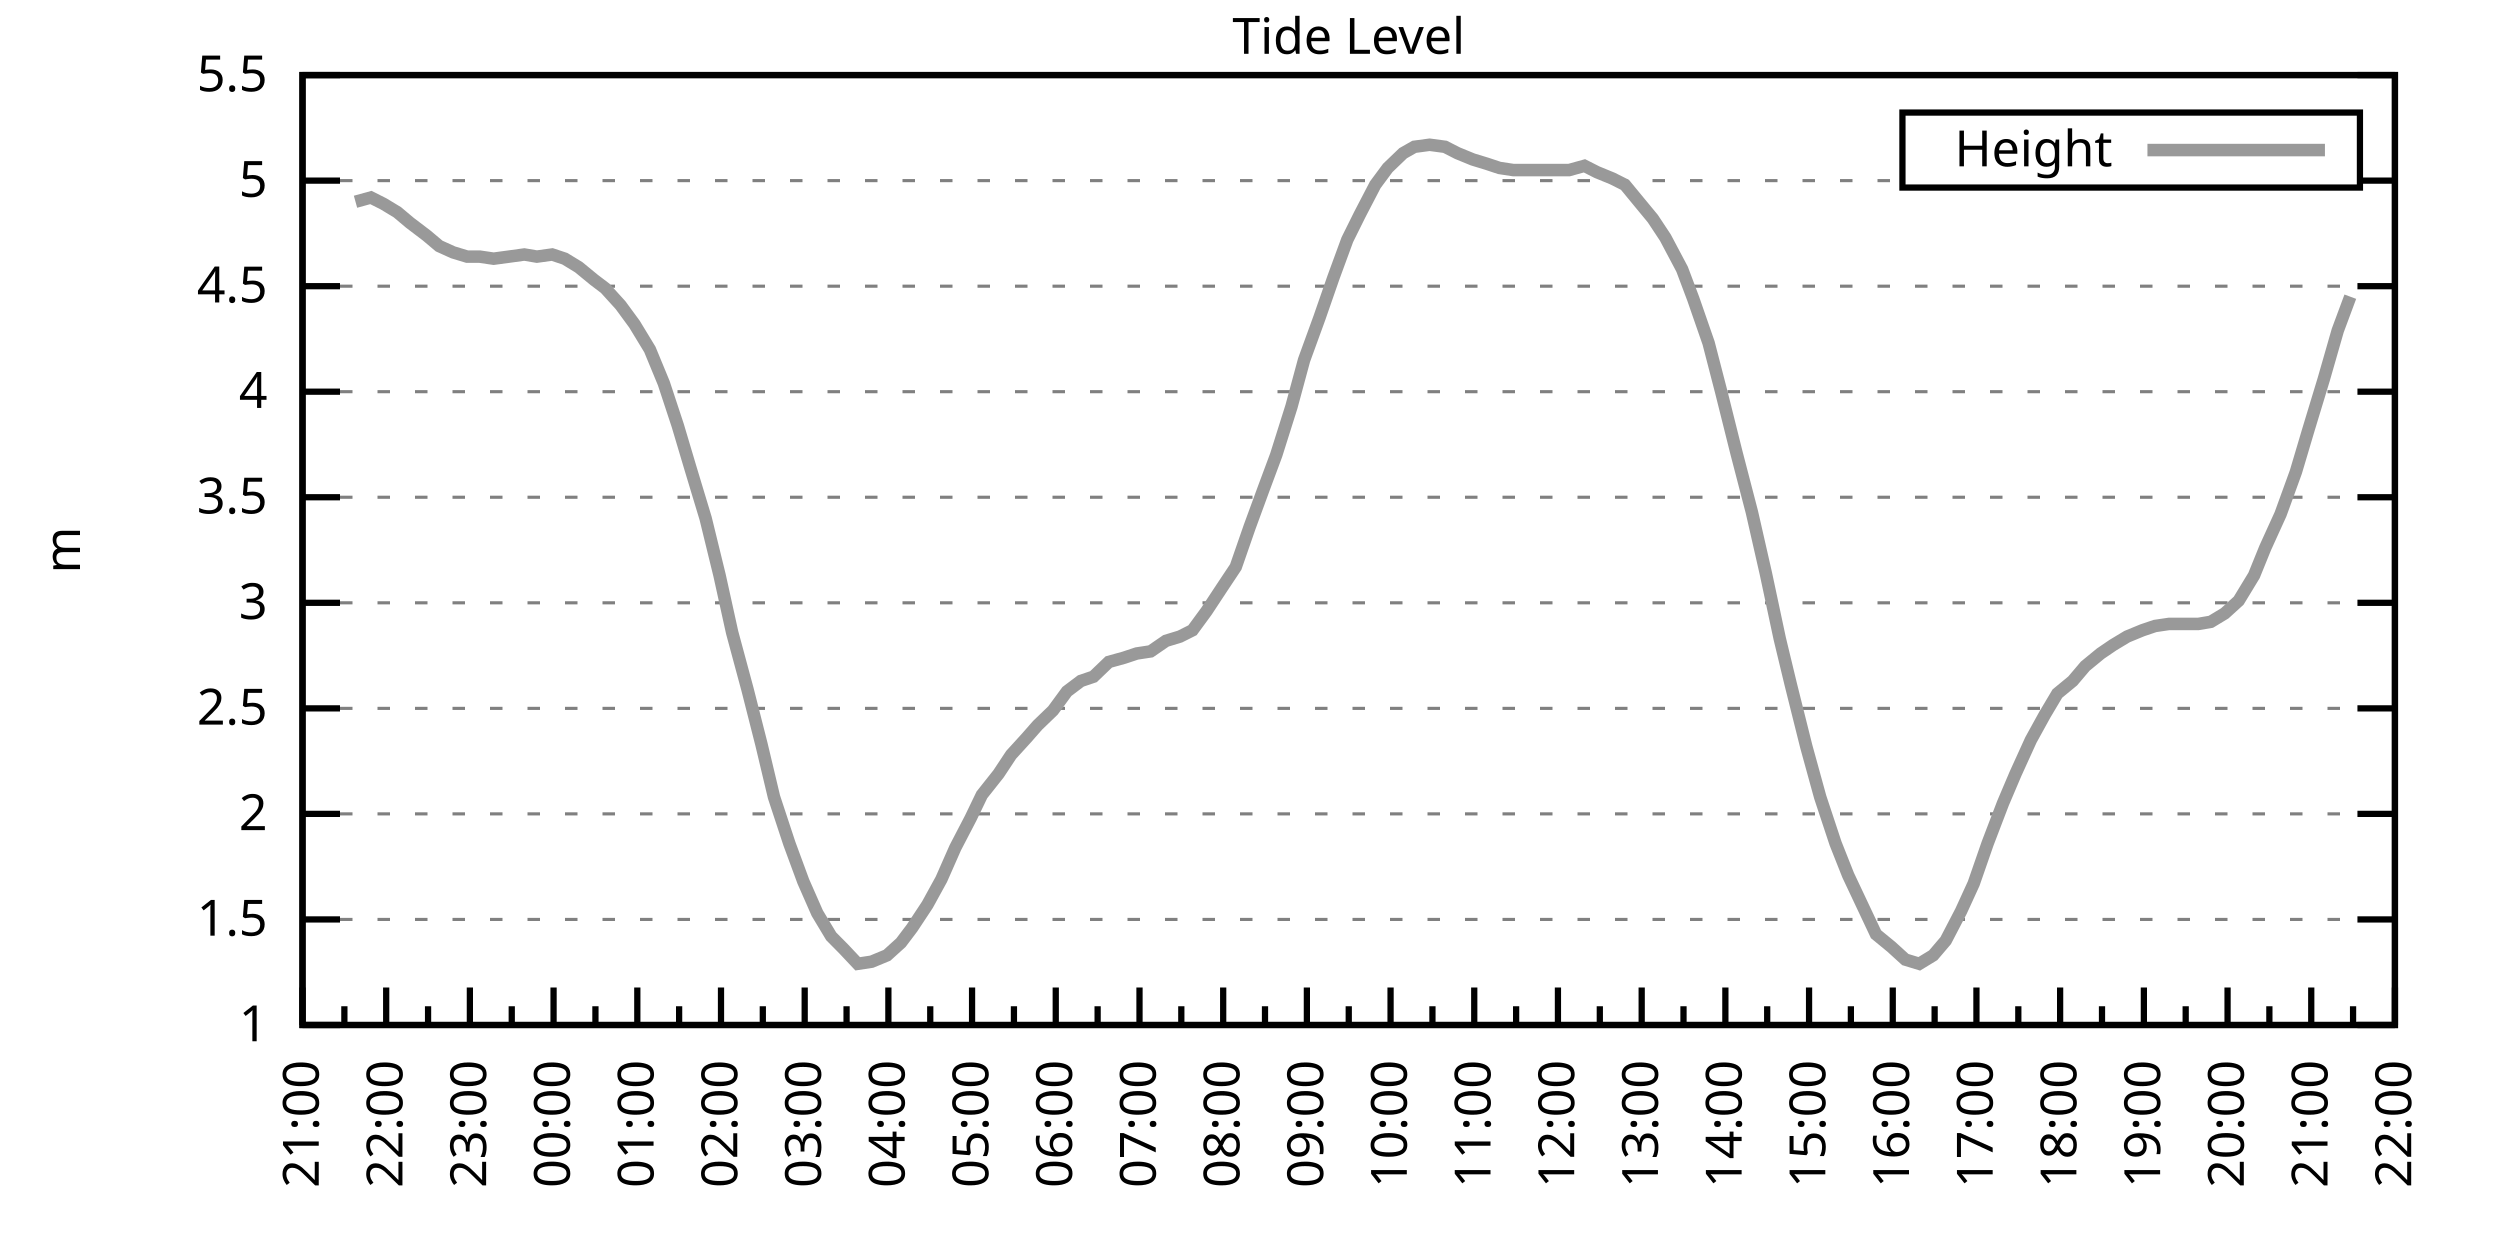
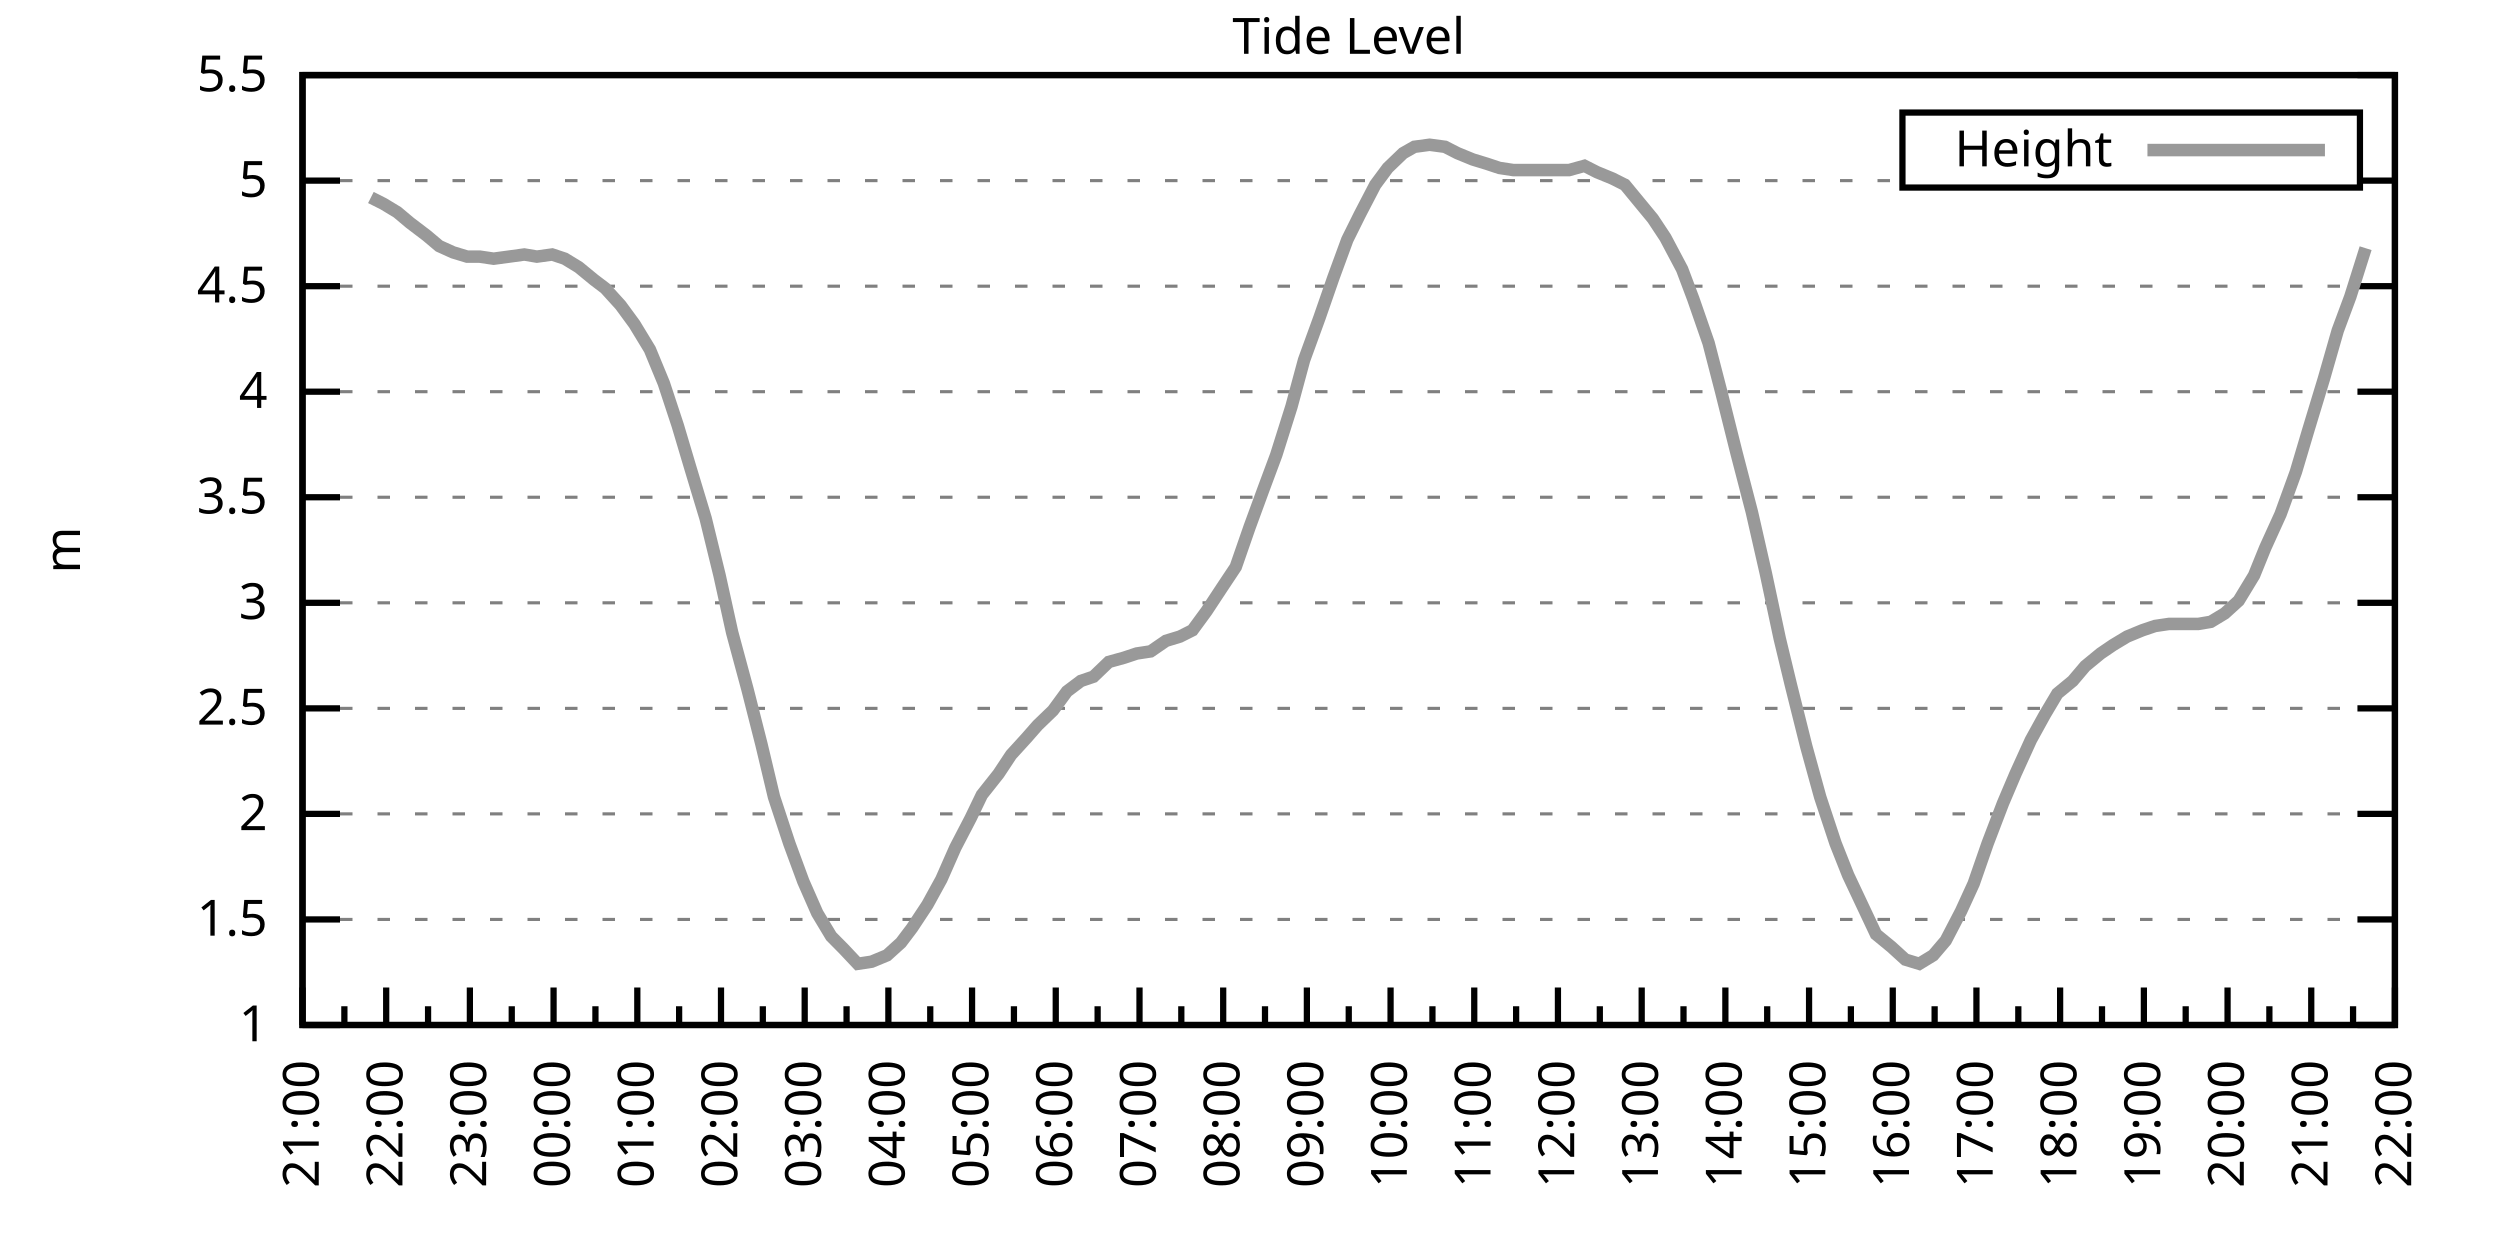
<svg xmlns="http://www.w3.org/2000/svg" xmlns:xlink="http://www.w3.org/1999/xlink" width="400" height="200" viewBox="0 0 400 200">
  <g id="gnuplot_canvas">
    <rect x="0" y="0" width="400" height="200" fill="none" />
    <defs>
      <circle id="gpDot" r="0.5" stroke-width="0.5" stroke="currentColor" />
      <path id="gpPt0" stroke-width="0.333" stroke="currentColor" d="M-1,0 h2 M0,-1 v2" />
      <path id="gpPt1" stroke-width="0.333" stroke="currentColor" d="M-1,-1 L1,1 M1,-1 L-1,1" />
      <path id="gpPt2" stroke-width="0.333" stroke="currentColor" d="M-1,0 L1,0 M0,-1 L0,1 M-1,-1 L1,1 M-1,1 L1,-1" />
      <rect id="gpPt3" stroke-width="0.333" stroke="currentColor" x="-1" y="-1" width="2" height="2" />
      <rect id="gpPt4" stroke-width="0.333" stroke="currentColor" fill="currentColor" x="-1" y="-1" width="2" height="2" />
      <circle id="gpPt5" stroke-width="0.333" stroke="currentColor" cx="0" cy="0" r="1" />
      <use xlink:href="#gpPt5" id="gpPt6" fill="currentColor" stroke="none" />
      <path id="gpPt7" stroke-width="0.333" stroke="currentColor" d="M0,-1.33 L-1.33,0.67 L1.33,0.67 z" />
      <use xlink:href="#gpPt7" id="gpPt8" fill="currentColor" stroke="none" />
      <use xlink:href="#gpPt7" id="gpPt9" stroke="currentColor" transform="rotate(180)" />
      <use xlink:href="#gpPt9" id="gpPt10" fill="currentColor" stroke="none" />
      <use xlink:href="#gpPt3" id="gpPt11" stroke="currentColor" transform="rotate(45)" />
      <use xlink:href="#gpPt11" id="gpPt12" fill="currentColor" stroke="none" />
      <path id="gpPt13" stroke-width="0.333" stroke="currentColor" d="M0,1.330 L1.265,0.411 L0.782,-1.067 L-0.782,-1.076 L-1.265,0.411 z" />
      <use xlink:href="#gpPt13" id="gpPt14" fill="currentColor" stroke="none" />
      <filter id="textbox" filterUnits="objectBoundingBox" x="0" y="0" height="1" width="1">
        <feFlood flood-color="white" flood-opacity="1" result="bgnd" />
        <feComposite in="SourceGraphic" in2="bgnd" operator="atop" />
      </filter>
      <filter id="greybox" filterUnits="objectBoundingBox" x="0" y="0" height="1" width="1">
        <feFlood flood-color="lightgrey" flood-opacity="1" result="grey" />
        <feComposite in="SourceGraphic" in2="grey" operator="atop" />
      </filter>
    </defs>
    <g fill="none" color="white" stroke="currentColor" stroke-width="1.00" stroke-linecap="butt" stroke-linejoin="miter">
</g>
    <g fill="none" color="black" stroke="currentColor" stroke-width="1.00" stroke-linecap="butt" stroke-linejoin="miter">
      <g stroke="none" shape-rendering="crispEdges">
        <polygon fill="rgb(255, 255, 255)" points="48.40,164.00 383.18,164.00 383.18,12.02 48.40,12.02 " />
      </g>
    </g>
    <g fill="none" color="black" stroke="currentColor" stroke-width="1.00" stroke-linecap="butt" stroke-linejoin="miter">
</g>
    <g fill="none" color="black" stroke="black" stroke-width="0.50" stroke-linecap="butt" stroke-linejoin="miter">
</g>
    <g fill="none" color="gray" stroke="currentColor" stroke-width="0.50" stroke-linecap="butt" stroke-linejoin="miter">
      <path stroke="gray" stroke-dasharray="2,4" class="gridline" d="M48.40,164.00 L383.19,164.00  " />
    </g>
    <g fill="none" color="gray" stroke="gray" stroke-width="1.00" stroke-linecap="butt" stroke-linejoin="miter">
</g>
    <g fill="none" color="black" stroke="currentColor" stroke-width="1.00" stroke-linecap="butt" stroke-linejoin="miter">
      <path stroke="black" d="M48.40,164.00 L54.40,164.00 M383.19,164.00 L377.19,164.00  " />
      <g transform="translate(42.80,166.60)" stroke="none" fill="black" font-family="Sans" font-size="8.00" text-anchor="end">
        <text>
          <tspan font-family="Sans"> 1</tspan>
        </text>
      </g>
    </g>
    <g fill="none" color="black" stroke="currentColor" stroke-width="1.00" stroke-linecap="butt" stroke-linejoin="miter">
</g>
    <g fill="none" color="black" stroke="black" stroke-width="0.50" stroke-linecap="butt" stroke-linejoin="miter">
</g>
    <g fill="none" color="gray" stroke="currentColor" stroke-width="0.50" stroke-linecap="butt" stroke-linejoin="miter">
      <path stroke="gray" stroke-dasharray="2,4" class="gridline" d="M48.40,147.11 L383.19,147.11  " />
    </g>
    <g fill="none" color="gray" stroke="gray" stroke-width="1.00" stroke-linecap="butt" stroke-linejoin="miter">
</g>
    <g fill="none" color="black" stroke="currentColor" stroke-width="1.00" stroke-linecap="butt" stroke-linejoin="miter">
      <path stroke="black" d="M48.40,147.11 L54.40,147.11 M383.19,147.11 L377.19,147.11  " />
      <g transform="translate(42.80,149.71)" stroke="none" fill="black" font-family="Sans" font-size="8.00" text-anchor="end">
        <text>
          <tspan font-family="Sans"> 1.5</tspan>
        </text>
      </g>
    </g>
    <g fill="none" color="black" stroke="currentColor" stroke-width="1.00" stroke-linecap="butt" stroke-linejoin="miter">
</g>
    <g fill="none" color="black" stroke="black" stroke-width="0.50" stroke-linecap="butt" stroke-linejoin="miter">
</g>
    <g fill="none" color="gray" stroke="currentColor" stroke-width="0.50" stroke-linecap="butt" stroke-linejoin="miter">
      <path stroke="gray" stroke-dasharray="2,4" class="gridline" d="M48.40,130.22 L383.19,130.22  " />
    </g>
    <g fill="none" color="gray" stroke="gray" stroke-width="1.00" stroke-linecap="butt" stroke-linejoin="miter">
</g>
    <g fill="none" color="black" stroke="currentColor" stroke-width="1.00" stroke-linecap="butt" stroke-linejoin="miter">
      <path stroke="black" d="M48.40,130.22 L54.40,130.22 M383.19,130.22 L377.19,130.22  " />
      <g transform="translate(42.80,132.82)" stroke="none" fill="black" font-family="Sans" font-size="8.00" text-anchor="end">
        <text>
          <tspan font-family="Sans"> 2</tspan>
        </text>
      </g>
    </g>
    <g fill="none" color="black" stroke="currentColor" stroke-width="1.00" stroke-linecap="butt" stroke-linejoin="miter">
</g>
    <g fill="none" color="black" stroke="black" stroke-width="0.50" stroke-linecap="butt" stroke-linejoin="miter">
</g>
    <g fill="none" color="gray" stroke="currentColor" stroke-width="0.50" stroke-linecap="butt" stroke-linejoin="miter">
      <path stroke="gray" stroke-dasharray="2,4" class="gridline" d="M48.40,113.34 L383.19,113.34  " />
    </g>
    <g fill="none" color="gray" stroke="gray" stroke-width="1.00" stroke-linecap="butt" stroke-linejoin="miter">
</g>
    <g fill="none" color="black" stroke="currentColor" stroke-width="1.00" stroke-linecap="butt" stroke-linejoin="miter">
      <path stroke="black" d="M48.40,113.34 L54.40,113.34 M383.19,113.34 L377.19,113.34  " />
      <g transform="translate(42.80,115.94)" stroke="none" fill="black" font-family="Sans" font-size="8.00" text-anchor="end">
        <text>
          <tspan font-family="Sans"> 2.5</tspan>
        </text>
      </g>
    </g>
    <g fill="none" color="black" stroke="currentColor" stroke-width="1.00" stroke-linecap="butt" stroke-linejoin="miter">
</g>
    <g fill="none" color="black" stroke="black" stroke-width="0.50" stroke-linecap="butt" stroke-linejoin="miter">
</g>
    <g fill="none" color="gray" stroke="currentColor" stroke-width="0.50" stroke-linecap="butt" stroke-linejoin="miter">
      <path stroke="gray" stroke-dasharray="2,4" class="gridline" d="M48.40,96.45 L383.19,96.45  " />
    </g>
    <g fill="none" color="gray" stroke="gray" stroke-width="1.00" stroke-linecap="butt" stroke-linejoin="miter">
</g>
    <g fill="none" color="black" stroke="currentColor" stroke-width="1.00" stroke-linecap="butt" stroke-linejoin="miter">
      <path stroke="black" d="M48.40,96.45 L54.40,96.45 M383.19,96.45 L377.19,96.45  " />
      <g transform="translate(42.80,99.05)" stroke="none" fill="black" font-family="Sans" font-size="8.00" text-anchor="end">
        <text>
          <tspan font-family="Sans"> 3</tspan>
        </text>
      </g>
    </g>
    <g fill="none" color="black" stroke="currentColor" stroke-width="1.00" stroke-linecap="butt" stroke-linejoin="miter">
</g>
    <g fill="none" color="black" stroke="black" stroke-width="0.50" stroke-linecap="butt" stroke-linejoin="miter">
</g>
    <g fill="none" color="gray" stroke="currentColor" stroke-width="0.50" stroke-linecap="butt" stroke-linejoin="miter">
      <path stroke="gray" stroke-dasharray="2,4" class="gridline" d="M48.40,79.56 L383.19,79.56  " />
    </g>
    <g fill="none" color="gray" stroke="gray" stroke-width="1.00" stroke-linecap="butt" stroke-linejoin="miter">
</g>
    <g fill="none" color="black" stroke="currentColor" stroke-width="1.00" stroke-linecap="butt" stroke-linejoin="miter">
      <path stroke="black" d="M48.40,79.56 L54.40,79.56 M383.19,79.56 L377.19,79.56  " />
      <g transform="translate(42.80,82.16)" stroke="none" fill="black" font-family="Sans" font-size="8.00" text-anchor="end">
        <text>
          <tspan font-family="Sans"> 3.5</tspan>
        </text>
      </g>
    </g>
    <g fill="none" color="black" stroke="currentColor" stroke-width="1.00" stroke-linecap="butt" stroke-linejoin="miter">
</g>
    <g fill="none" color="black" stroke="black" stroke-width="0.50" stroke-linecap="butt" stroke-linejoin="miter">
</g>
    <g fill="none" color="gray" stroke="currentColor" stroke-width="0.50" stroke-linecap="butt" stroke-linejoin="miter">
      <path stroke="gray" stroke-dasharray="2,4" class="gridline" d="M48.40,62.67 L383.19,62.67  " />
    </g>
    <g fill="none" color="gray" stroke="gray" stroke-width="1.00" stroke-linecap="butt" stroke-linejoin="miter">
</g>
    <g fill="none" color="black" stroke="currentColor" stroke-width="1.00" stroke-linecap="butt" stroke-linejoin="miter">
      <path stroke="black" d="M48.40,62.67 L54.40,62.67 M383.19,62.67 L377.19,62.67  " />
      <g transform="translate(42.80,65.27)" stroke="none" fill="black" font-family="Sans" font-size="8.00" text-anchor="end">
        <text>
          <tspan font-family="Sans"> 4</tspan>
        </text>
      </g>
    </g>
    <g fill="none" color="black" stroke="currentColor" stroke-width="1.00" stroke-linecap="butt" stroke-linejoin="miter">
</g>
    <g fill="none" color="black" stroke="black" stroke-width="0.50" stroke-linecap="butt" stroke-linejoin="miter">
</g>
    <g fill="none" color="gray" stroke="currentColor" stroke-width="0.50" stroke-linecap="butt" stroke-linejoin="miter">
      <path stroke="gray" stroke-dasharray="2,4" class="gridline" d="M48.40,45.79 L383.19,45.79  " />
    </g>
    <g fill="none" color="gray" stroke="gray" stroke-width="1.00" stroke-linecap="butt" stroke-linejoin="miter">
</g>
    <g fill="none" color="black" stroke="currentColor" stroke-width="1.00" stroke-linecap="butt" stroke-linejoin="miter">
      <path stroke="black" d="M48.40,45.79 L54.40,45.79 M383.19,45.79 L377.19,45.79  " />
      <g transform="translate(42.80,48.39)" stroke="none" fill="black" font-family="Sans" font-size="8.00" text-anchor="end">
        <text>
          <tspan font-family="Sans"> 4.5</tspan>
        </text>
      </g>
    </g>
    <g fill="none" color="black" stroke="currentColor" stroke-width="1.00" stroke-linecap="butt" stroke-linejoin="miter">
</g>
    <g fill="none" color="black" stroke="black" stroke-width="0.50" stroke-linecap="butt" stroke-linejoin="miter">
</g>
    <g fill="none" color="gray" stroke="currentColor" stroke-width="0.50" stroke-linecap="butt" stroke-linejoin="miter">
      <path stroke="gray" stroke-dasharray="2,4" class="gridline" d="M48.40,28.90 L304.39,28.90 M377.59,28.90 L383.19,28.90  " />
    </g>
    <g fill="none" color="gray" stroke="gray" stroke-width="1.00" stroke-linecap="butt" stroke-linejoin="miter">
</g>
    <g fill="none" color="black" stroke="currentColor" stroke-width="1.00" stroke-linecap="butt" stroke-linejoin="miter">
      <path stroke="black" d="M48.40,28.90 L54.40,28.90 M383.19,28.90 L377.19,28.90  " />
      <g transform="translate(42.80,31.50)" stroke="none" fill="black" font-family="Sans" font-size="8.00" text-anchor="end">
        <text>
          <tspan font-family="Sans"> 5</tspan>
        </text>
      </g>
    </g>
    <g fill="none" color="black" stroke="currentColor" stroke-width="1.00" stroke-linecap="butt" stroke-linejoin="miter">
</g>
    <g fill="none" color="black" stroke="black" stroke-width="0.50" stroke-linecap="butt" stroke-linejoin="miter">
</g>
    <g fill="none" color="gray" stroke="currentColor" stroke-width="0.50" stroke-linecap="butt" stroke-linejoin="miter">
      <path stroke="gray" stroke-dasharray="2,4" class="gridline" d="M48.40,12.01 L383.19,12.01  " />
    </g>
    <g fill="none" color="gray" stroke="gray" stroke-width="1.00" stroke-linecap="butt" stroke-linejoin="miter">
</g>
    <g fill="none" color="black" stroke="currentColor" stroke-width="1.00" stroke-linecap="butt" stroke-linejoin="miter">
      <path stroke="black" d="M48.40,12.01 L54.40,12.01 M383.19,12.01 L377.19,12.01  " />
      <g transform="translate(42.80,14.61)" stroke="none" fill="black" font-family="Sans" font-size="8.00" text-anchor="end">
        <text>
          <tspan font-family="Sans"> 5.5</tspan>
        </text>
      </g>
    </g>
    <g fill="none" color="black" stroke="currentColor" stroke-width="1.00" stroke-linecap="butt" stroke-linejoin="miter">
      <path stroke="black" d="M48.40,164.00 L48.40,158.00  " />
      <g transform="translate(51.00,169.60) rotate(270)" stroke="none" fill="black" font-family="Sans" font-size="8.00" text-anchor="end">
        <text>
          <tspan font-family="Sans">21:00</tspan>
        </text>
      </g>
    </g>
    <g fill="none" color="black" stroke="currentColor" stroke-width="1.00" stroke-linecap="butt" stroke-linejoin="miter">
      <path stroke="black" d="M55.10,164.00 L55.10,161.00 M61.79,164.00 L61.79,158.00  " />
      <g transform="translate(64.39,169.60) rotate(270)" stroke="none" fill="black" font-family="Sans" font-size="8.00" text-anchor="end">
        <text>
          <tspan font-family="Sans">22:00</tspan>
        </text>
      </g>
    </g>
    <g fill="none" color="black" stroke="currentColor" stroke-width="1.00" stroke-linecap="butt" stroke-linejoin="miter">
      <path stroke="black" d="M68.49,164.00 L68.49,161.00 M75.18,164.00 L75.18,158.00  " />
      <g transform="translate(77.78,169.60) rotate(270)" stroke="none" fill="black" font-family="Sans" font-size="8.00" text-anchor="end">
        <text>
          <tspan font-family="Sans">23:00</tspan>
        </text>
      </g>
    </g>
    <g fill="none" color="black" stroke="currentColor" stroke-width="1.00" stroke-linecap="butt" stroke-linejoin="miter">
      <path stroke="black" d="M81.88,164.00 L81.88,161.00 M88.57,164.00 L88.57,158.00  " />
      <g transform="translate(91.17,169.60) rotate(270)" stroke="none" fill="black" font-family="Sans" font-size="8.00" text-anchor="end">
        <text>
          <tspan font-family="Sans">00:00</tspan>
        </text>
      </g>
    </g>
    <g fill="none" color="black" stroke="currentColor" stroke-width="1.00" stroke-linecap="butt" stroke-linejoin="miter">
      <path stroke="black" d="M95.27,164.00 L95.27,161.00 M101.97,164.00 L101.97,158.00  " />
      <g transform="translate(104.57,169.60) rotate(270)" stroke="none" fill="black" font-family="Sans" font-size="8.00" text-anchor="end">
        <text>
          <tspan font-family="Sans">01:00</tspan>
        </text>
      </g>
    </g>
    <g fill="none" color="black" stroke="currentColor" stroke-width="1.00" stroke-linecap="butt" stroke-linejoin="miter">
      <path stroke="black" d="M108.66,164.00 L108.66,161.00 M115.36,164.00 L115.36,158.00  " />
      <g transform="translate(117.96,169.60) rotate(270)" stroke="none" fill="black" font-family="Sans" font-size="8.00" text-anchor="end">
        <text>
          <tspan font-family="Sans">02:00</tspan>
        </text>
      </g>
    </g>
    <g fill="none" color="black" stroke="currentColor" stroke-width="1.00" stroke-linecap="butt" stroke-linejoin="miter">
      <path stroke="black" d="M122.05,164.00 L122.05,161.00 M128.75,164.00 L128.75,158.00  " />
      <g transform="translate(131.35,169.60) rotate(270)" stroke="none" fill="black" font-family="Sans" font-size="8.00" text-anchor="end">
        <text>
          <tspan font-family="Sans">03:00</tspan>
        </text>
      </g>
    </g>
    <g fill="none" color="black" stroke="currentColor" stroke-width="1.00" stroke-linecap="butt" stroke-linejoin="miter">
      <path stroke="black" d="M135.45,164.00 L135.45,161.00 M142.14,164.00 L142.14,158.00  " />
      <g transform="translate(144.74,169.60) rotate(270)" stroke="none" fill="black" font-family="Sans" font-size="8.00" text-anchor="end">
        <text>
          <tspan font-family="Sans">04:00</tspan>
        </text>
      </g>
    </g>
    <g fill="none" color="black" stroke="currentColor" stroke-width="1.00" stroke-linecap="butt" stroke-linejoin="miter">
      <path stroke="black" d="M148.84,164.00 L148.84,161.00 M155.53,164.00 L155.53,158.00  " />
      <g transform="translate(158.13,169.60) rotate(270)" stroke="none" fill="black" font-family="Sans" font-size="8.00" text-anchor="end">
        <text>
          <tspan font-family="Sans">05:00</tspan>
        </text>
      </g>
    </g>
    <g fill="none" color="black" stroke="currentColor" stroke-width="1.00" stroke-linecap="butt" stroke-linejoin="miter">
      <path stroke="black" d="M162.23,164.00 L162.23,161.00 M168.92,164.00 L168.92,158.00  " />
      <g transform="translate(171.52,169.60) rotate(270)" stroke="none" fill="black" font-family="Sans" font-size="8.00" text-anchor="end">
        <text>
          <tspan font-family="Sans">06:00</tspan>
        </text>
      </g>
    </g>
    <g fill="none" color="black" stroke="currentColor" stroke-width="1.00" stroke-linecap="butt" stroke-linejoin="miter">
      <path stroke="black" d="M175.62,164.00 L175.62,161.00 M182.32,164.00 L182.32,158.00  " />
      <g transform="translate(184.92,169.60) rotate(270)" stroke="none" fill="black" font-family="Sans" font-size="8.00" text-anchor="end">
        <text>
          <tspan font-family="Sans">07:00</tspan>
        </text>
      </g>
    </g>
    <g fill="none" color="black" stroke="currentColor" stroke-width="1.00" stroke-linecap="butt" stroke-linejoin="miter">
      <path stroke="black" d="M189.01,164.00 L189.01,161.00 M195.71,164.00 L195.71,158.00  " />
      <g transform="translate(198.31,169.60) rotate(270)" stroke="none" fill="black" font-family="Sans" font-size="8.00" text-anchor="end">
        <text>
          <tspan font-family="Sans">08:00</tspan>
        </text>
      </g>
    </g>
    <g fill="none" color="black" stroke="currentColor" stroke-width="1.00" stroke-linecap="butt" stroke-linejoin="miter">
      <path stroke="black" d="M202.40,164.00 L202.40,161.00 M209.10,164.00 L209.10,158.00  " />
      <g transform="translate(211.70,169.60) rotate(270)" stroke="none" fill="black" font-family="Sans" font-size="8.00" text-anchor="end">
        <text>
          <tspan font-family="Sans">09:00</tspan>
        </text>
      </g>
    </g>
    <g fill="none" color="black" stroke="currentColor" stroke-width="1.00" stroke-linecap="butt" stroke-linejoin="miter">
      <path stroke="black" d="M215.80,164.00 L215.80,161.00 M222.49,164.00 L222.49,158.00  " />
      <g transform="translate(225.09,169.60) rotate(270)" stroke="none" fill="black" font-family="Sans" font-size="8.00" text-anchor="end">
        <text>
          <tspan font-family="Sans">10:00</tspan>
        </text>
      </g>
    </g>
    <g fill="none" color="black" stroke="currentColor" stroke-width="1.00" stroke-linecap="butt" stroke-linejoin="miter">
      <path stroke="black" d="M229.19,164.00 L229.19,161.00 M235.88,164.00 L235.88,158.00  " />
      <g transform="translate(238.48,169.60) rotate(270)" stroke="none" fill="black" font-family="Sans" font-size="8.00" text-anchor="end">
        <text>
          <tspan font-family="Sans">11:00</tspan>
        </text>
      </g>
    </g>
    <g fill="none" color="black" stroke="currentColor" stroke-width="1.00" stroke-linecap="butt" stroke-linejoin="miter">
      <path stroke="black" d="M242.58,164.00 L242.58,161.00 M249.27,164.00 L249.27,158.00  " />
      <g transform="translate(251.87,169.60) rotate(270)" stroke="none" fill="black" font-family="Sans" font-size="8.00" text-anchor="end">
        <text>
          <tspan font-family="Sans">12:00</tspan>
        </text>
      </g>
    </g>
    <g fill="none" color="black" stroke="currentColor" stroke-width="1.00" stroke-linecap="butt" stroke-linejoin="miter">
      <path stroke="black" d="M255.97,164.00 L255.97,161.00 M262.67,164.00 L262.67,158.00  " />
      <g transform="translate(265.27,169.60) rotate(270)" stroke="none" fill="black" font-family="Sans" font-size="8.00" text-anchor="end">
        <text>
          <tspan font-family="Sans">13:00</tspan>
        </text>
      </g>
    </g>
    <g fill="none" color="black" stroke="currentColor" stroke-width="1.00" stroke-linecap="butt" stroke-linejoin="miter">
      <path stroke="black" d="M269.36,164.00 L269.36,161.00 M276.06,164.00 L276.06,158.00  " />
      <g transform="translate(278.66,169.60) rotate(270)" stroke="none" fill="black" font-family="Sans" font-size="8.00" text-anchor="end">
        <text>
          <tspan font-family="Sans">14:00</tspan>
        </text>
      </g>
    </g>
    <g fill="none" color="black" stroke="currentColor" stroke-width="1.00" stroke-linecap="butt" stroke-linejoin="miter">
      <path stroke="black" d="M282.75,164.00 L282.75,161.00 M289.45,164.00 L289.45,158.00  " />
      <g transform="translate(292.05,169.60) rotate(270)" stroke="none" fill="black" font-family="Sans" font-size="8.00" text-anchor="end">
        <text>
          <tspan font-family="Sans">15:00</tspan>
        </text>
      </g>
    </g>
    <g fill="none" color="black" stroke="currentColor" stroke-width="1.00" stroke-linecap="butt" stroke-linejoin="miter">
      <path stroke="black" d="M296.14,164.00 L296.14,161.00 M302.84,164.00 L302.84,158.00  " />
      <g transform="translate(305.44,169.60) rotate(270)" stroke="none" fill="black" font-family="Sans" font-size="8.00" text-anchor="end">
        <text>
          <tspan font-family="Sans">16:00</tspan>
        </text>
      </g>
    </g>
    <g fill="none" color="black" stroke="currentColor" stroke-width="1.00" stroke-linecap="butt" stroke-linejoin="miter">
      <path stroke="black" d="M309.54,164.00 L309.54,161.00 M316.23,164.00 L316.23,158.00  " />
      <g transform="translate(318.83,169.60) rotate(270)" stroke="none" fill="black" font-family="Sans" font-size="8.00" text-anchor="end">
        <text>
          <tspan font-family="Sans">17:00</tspan>
        </text>
      </g>
    </g>
    <g fill="none" color="black" stroke="currentColor" stroke-width="1.00" stroke-linecap="butt" stroke-linejoin="miter">
      <path stroke="black" d="M322.93,164.00 L322.93,161.00 M329.62,164.00 L329.62,158.00  " />
      <g transform="translate(332.22,169.60) rotate(270)" stroke="none" fill="black" font-family="Sans" font-size="8.00" text-anchor="end">
        <text>
          <tspan font-family="Sans">18:00</tspan>
        </text>
      </g>
    </g>
    <g fill="none" color="black" stroke="currentColor" stroke-width="1.00" stroke-linecap="butt" stroke-linejoin="miter">
      <path stroke="black" d="M336.32,164.00 L336.32,161.00 M343.02,164.00 L343.02,158.00  " />
      <g transform="translate(345.62,169.60) rotate(270)" stroke="none" fill="black" font-family="Sans" font-size="8.00" text-anchor="end">
        <text>
          <tspan font-family="Sans">19:00</tspan>
        </text>
      </g>
    </g>
    <g fill="none" color="black" stroke="currentColor" stroke-width="1.00" stroke-linecap="butt" stroke-linejoin="miter">
      <path stroke="black" d="M349.71,164.00 L349.71,161.00 M356.41,164.00 L356.41,158.00  " />
      <g transform="translate(359.01,169.60) rotate(270)" stroke="none" fill="black" font-family="Sans" font-size="8.00" text-anchor="end">
        <text>
          <tspan font-family="Sans">20:00</tspan>
        </text>
      </g>
    </g>
    <g fill="none" color="black" stroke="currentColor" stroke-width="1.00" stroke-linecap="butt" stroke-linejoin="miter">
      <path stroke="black" d="M363.10,164.00 L363.10,161.00 M369.80,164.00 L369.80,158.00  " />
      <g transform="translate(372.40,169.60) rotate(270)" stroke="none" fill="black" font-family="Sans" font-size="8.00" text-anchor="end">
        <text>
          <tspan font-family="Sans">21:00</tspan>
        </text>
      </g>
    </g>
    <g fill="none" color="black" stroke="currentColor" stroke-width="1.00" stroke-linecap="butt" stroke-linejoin="miter">
      <path stroke="black" d="M376.49,164.00 L376.49,161.00 M383.19,164.00 L383.19,158.00  " />
      <g transform="translate(385.79,169.60) rotate(270)" stroke="none" fill="black" font-family="Sans" font-size="8.00" text-anchor="end">
        <text>
          <tspan font-family="Sans">22:00</tspan>
        </text>
      </g>
    </g>
    <g fill="none" color="black" stroke="currentColor" stroke-width="1.00" stroke-linecap="butt" stroke-linejoin="miter">
</g>
    <g fill="none" color="black" stroke="currentColor" stroke-width="1.00" stroke-linecap="butt" stroke-linejoin="miter">
      <path stroke="black" d="M48.40,12.01 L48.40,164.00 L383.19,164.00 L383.19,12.01 L48.40,12.01 Z  " />
    </g>
    <g fill="none" color="black" stroke="currentColor" stroke-width="1.00" stroke-linecap="butt" stroke-linejoin="miter">
      <g transform="translate(12.80,88.01) rotate(270)" stroke="none" fill="black" font-family="Sans" font-size="8.00" text-anchor="middle">
        <text>
          <tspan font-family="Sans">m</tspan>
        </text>
      </g>
    </g>
    <g fill="none" color="black" stroke="currentColor" stroke-width="1.00" stroke-linecap="butt" stroke-linejoin="miter">
</g>
    <g fill="none" color="black" stroke="currentColor" stroke-width="1.00" stroke-linecap="butt" stroke-linejoin="miter">
      <path stroke="black" d="M304.39,30.01 L304.39,18.01 L377.59,18.01 L377.59,30.01 L304.39,30.01 Z  " />
    </g>
    <g id="Tide_level_plot_1">
      <g fill="none" color="white" stroke="black" stroke-width="2.00" stroke-linecap="butt" stroke-linejoin="miter">
</g>
      <g fill="none" color="black" stroke="currentColor" stroke-width="2.00" stroke-linecap="butt" stroke-linejoin="miter">
        <g transform="translate(337.99,26.61)" stroke="none" fill="black" font-family="Sans" font-size="8.00" text-anchor="end">
          <text>
            <tspan font-family="Sans">Height</tspan>
          </text>
        </g>
      </g>
      <g fill="none" color="black" stroke="currentColor" stroke-width="2.00" stroke-linecap="butt" stroke-linejoin="miter">
-         <path stroke="rgb(153, 153, 153)" d="M343.59,24.01 L371.99,24.01 M56.88,32.28 L59.34,31.60 L61.35,32.61 L63.58,33.96 L65.59,35.65 L68.26,37.68   L70.27,39.37 L72.50,40.38 L74.74,41.06 L76.75,41.06 L78.98,41.39 L81.43,41.06 L83.89,40.72 L85.90,41.06   L88.35,40.72 L90.36,41.39 L92.59,42.75 L95.05,44.77 L96.83,46.12 L99.29,48.83 L101.52,51.87 L103.98,55.92   L106.21,61.32 L108.44,68.08 L110.45,74.83 L112.90,82.94 L115.13,92.06 L117.14,101.18 L119.60,110.30 L121.83,119.08   L123.84,127.52 L126.29,134.95 L128.53,141.03 L130.76,146.10 L132.99,149.81 L135.00,151.84 L137.23,154.21 L139.46,153.87   L141.92,152.85 L144.15,150.83 L145.94,148.46 L148.39,144.75 L150.62,140.69 L152.85,135.63 L155.31,130.90 L157.10,127.18   L159.77,123.81 L161.78,120.77 L164.24,118.07 L166.02,116.04 L168.48,113.67 L170.71,110.63 L172.94,108.95 L174.95,108.27   L177.41,105.91 L179.86,105.23 L181.87,104.56 L184.10,104.22 L186.56,102.53 L188.79,101.85 L190.80,100.84 L193.03,97.80   L195.48,94.08 L197.72,90.71 L199.95,84.29 L202.18,78.21 L204.19,72.81 L206.64,65.04 L208.65,57.61 L211.11,50.85   L213.34,44.43 L215.57,38.35 L217.58,34.30 L220.04,29.57 L222.04,26.87 L224.50,24.51 L226.29,23.49 L228.74,23.16   L231.20,23.49 L233.20,24.51 L235.66,25.52 L237.89,26.20 L239.90,26.87 L242.13,27.21 L244.59,27.21 L246.60,27.21   L248.83,27.21 L251.06,27.21 L253.51,26.53 L255.52,27.55 L257.98,28.56 L259.99,29.57 L262.22,32.28 L264.45,34.98   L266.46,38.02 L269.14,43.08 L270.92,47.81 L273.38,54.90 L275.39,62.67 L277.84,72.47 L280.30,81.93 L282.53,91.72   L284.76,102.19 L286.55,109.62 L289.00,119.42 L291.23,127.52 L293.69,134.95 L295.70,140.02 L297.93,144.75 L300.16,149.48   L302.62,151.50 L304.85,153.53 L307.08,154.21 L309.31,152.85 L311.32,150.49 L313.78,145.76 L315.79,141.37 L318.02,134.95   L320.47,128.54 L322.48,123.81 L324.94,118.40 L327.17,114.35 L329.18,110.97 L331.63,108.95 L333.64,106.58 L336.10,104.56   L338.10,103.20 L340.34,101.85 L342.79,100.84 L344.80,100.16 L347.03,99.83 L349.26,99.83 L351.72,99.83 L353.73,99.49   L355.96,98.14 L358.19,96.11 L360.65,92.06 L362.43,87.67 L364.89,82.26 L367.34,75.51 L369.35,68.75 L371.81,60.65   L374.04,52.88 L376.05,47.47  " />
+         <path stroke="rgb(153, 153, 153)" d="M343.59,24.01 L371.99,24.01 M59.34,31.60 L61.35,32.61 L63.58,33.96 L65.59,35.65 L68.26,37.68 L70.27,39.37   L72.50,40.38 L74.74,41.06 L76.75,41.06 L78.98,41.39 L81.43,41.06 L83.89,40.72 L85.90,41.06 L88.35,40.72   L90.36,41.39 L92.59,42.75 L95.05,44.77 L96.83,46.12 L99.29,48.83 L101.52,51.87 L103.98,55.92 L106.21,61.32   L108.44,68.08 L110.45,74.83 L112.90,82.94 L115.13,92.06 L117.14,101.18 L119.60,110.30 L121.83,119.08 L123.84,127.52   L126.29,134.95 L128.53,141.03 L130.76,146.10 L132.99,149.81 L135.00,151.84 L137.23,154.21 L139.46,153.87 L141.92,152.85   L144.15,150.83 L145.94,148.46 L148.39,144.75 L150.62,140.69 L152.85,135.63 L155.31,130.90 L157.10,127.18 L159.77,123.81   L161.78,120.77 L164.24,118.07 L166.02,116.04 L168.48,113.67 L170.71,110.63 L172.94,108.95 L174.95,108.27 L177.41,105.91   L179.86,105.23 L181.87,104.56 L184.10,104.22 L186.56,102.53 L188.79,101.85 L190.80,100.84 L193.03,97.80 L195.48,94.08   L197.72,90.71 L199.95,84.29 L202.18,78.21 L204.19,72.81 L206.64,65.04 L208.65,57.61 L211.11,50.85 L213.34,44.43   L215.57,38.35 L217.58,34.30 L220.04,29.57 L222.04,26.87 L224.50,24.51 L226.29,23.49 L228.74,23.16 L231.20,23.49   L233.20,24.51 L235.66,25.52 L237.89,26.20 L239.90,26.87 L242.13,27.21 L244.59,27.21 L246.60,27.21 L248.83,27.21   L251.06,27.21 L253.51,26.53 L255.52,27.55 L257.98,28.56 L259.99,29.57 L262.22,32.28 L264.45,34.98 L266.46,38.02   L269.14,43.08 L270.92,47.81 L273.38,54.90 L275.39,62.67 L277.84,72.47 L280.30,81.93 L282.53,91.72 L284.76,102.19   L286.55,109.62 L289.00,119.42 L291.23,127.52 L293.69,134.95 L295.70,140.02 L297.93,144.75 L300.16,149.48 L302.62,151.50   L304.85,153.53 L307.08,154.21 L309.31,152.85 L311.32,150.49 L313.78,145.76 L315.79,141.37 L318.02,134.95 L320.47,128.54   L322.48,123.81 L324.94,118.40 L327.17,114.35 L329.18,110.97 L331.63,108.95 L333.64,106.58 L336.10,104.56 L338.10,103.20   L340.34,101.85 L342.79,100.84 L344.80,100.16 L347.03,99.83 L349.26,99.83 L351.72,99.83 L353.73,99.49 L355.96,98.14   L358.19,96.11 L360.65,92.06 L362.43,87.67 L364.89,82.26 L367.34,75.51 L369.35,68.75 L371.81,60.65 L374.04,52.88   L376.05,47.47 L378.50,39.71  " />
      </g>
    </g>
    <g fill="none" color="black" stroke="currentColor" stroke-width="2.00" stroke-linecap="butt" stroke-linejoin="miter">
</g>
    <g fill="none" color="black" stroke="black" stroke-width="1.00" stroke-linecap="butt" stroke-linejoin="miter">
</g>
    <g fill="none" color="black" stroke="currentColor" stroke-width="1.00" stroke-linecap="butt" stroke-linejoin="miter">
      <path stroke="black" d="M48.40,12.01 L48.40,164.00 L383.19,164.00 L383.19,12.01 L48.40,12.01 Z  " />
    </g>
    <g fill="none" color="black" stroke="currentColor" stroke-width="1.00" stroke-linecap="butt" stroke-linejoin="miter">
      <g transform="translate(215.79,8.61)" stroke="none" fill="black" font-family="Sans" font-size="8.00" text-anchor="middle">
        <text>
          <tspan font-family="Sans">Tide Level</tspan>
        </text>
      </g>
    </g>
    <g fill="none" color="black" stroke="currentColor" stroke-width="1.00" stroke-linecap="butt" stroke-linejoin="miter">
</g>
  </g>
</svg>
